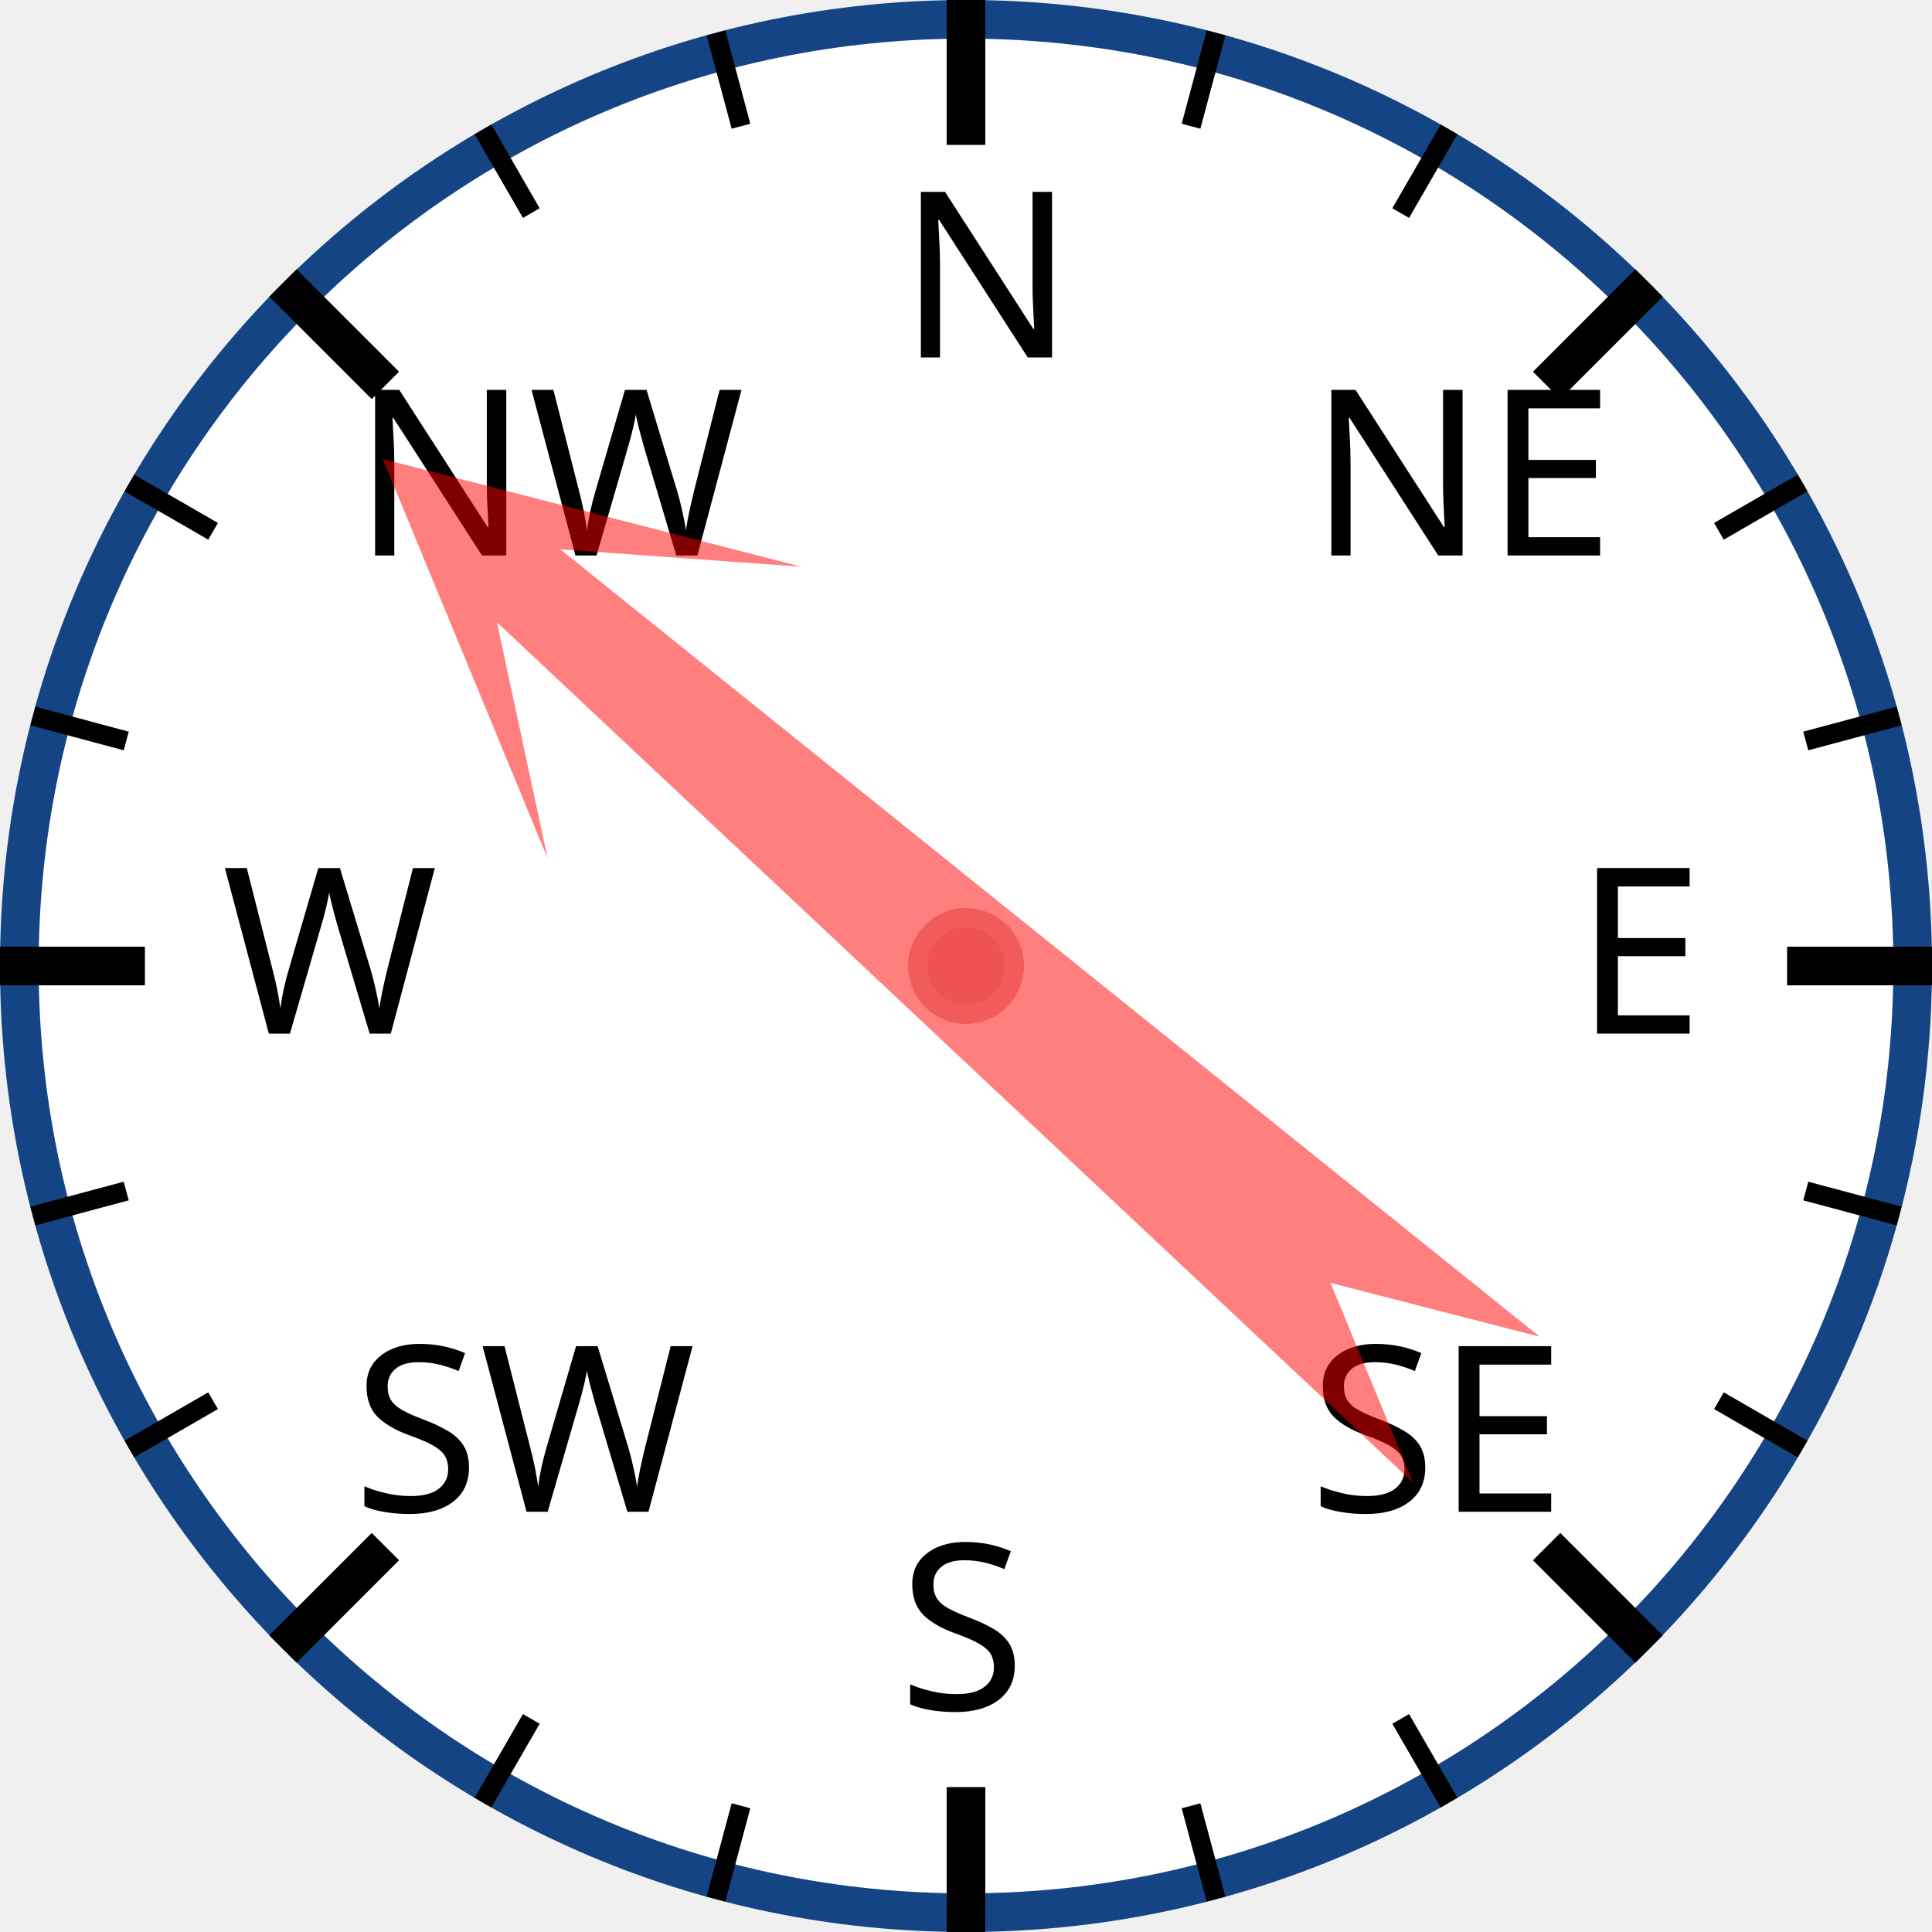
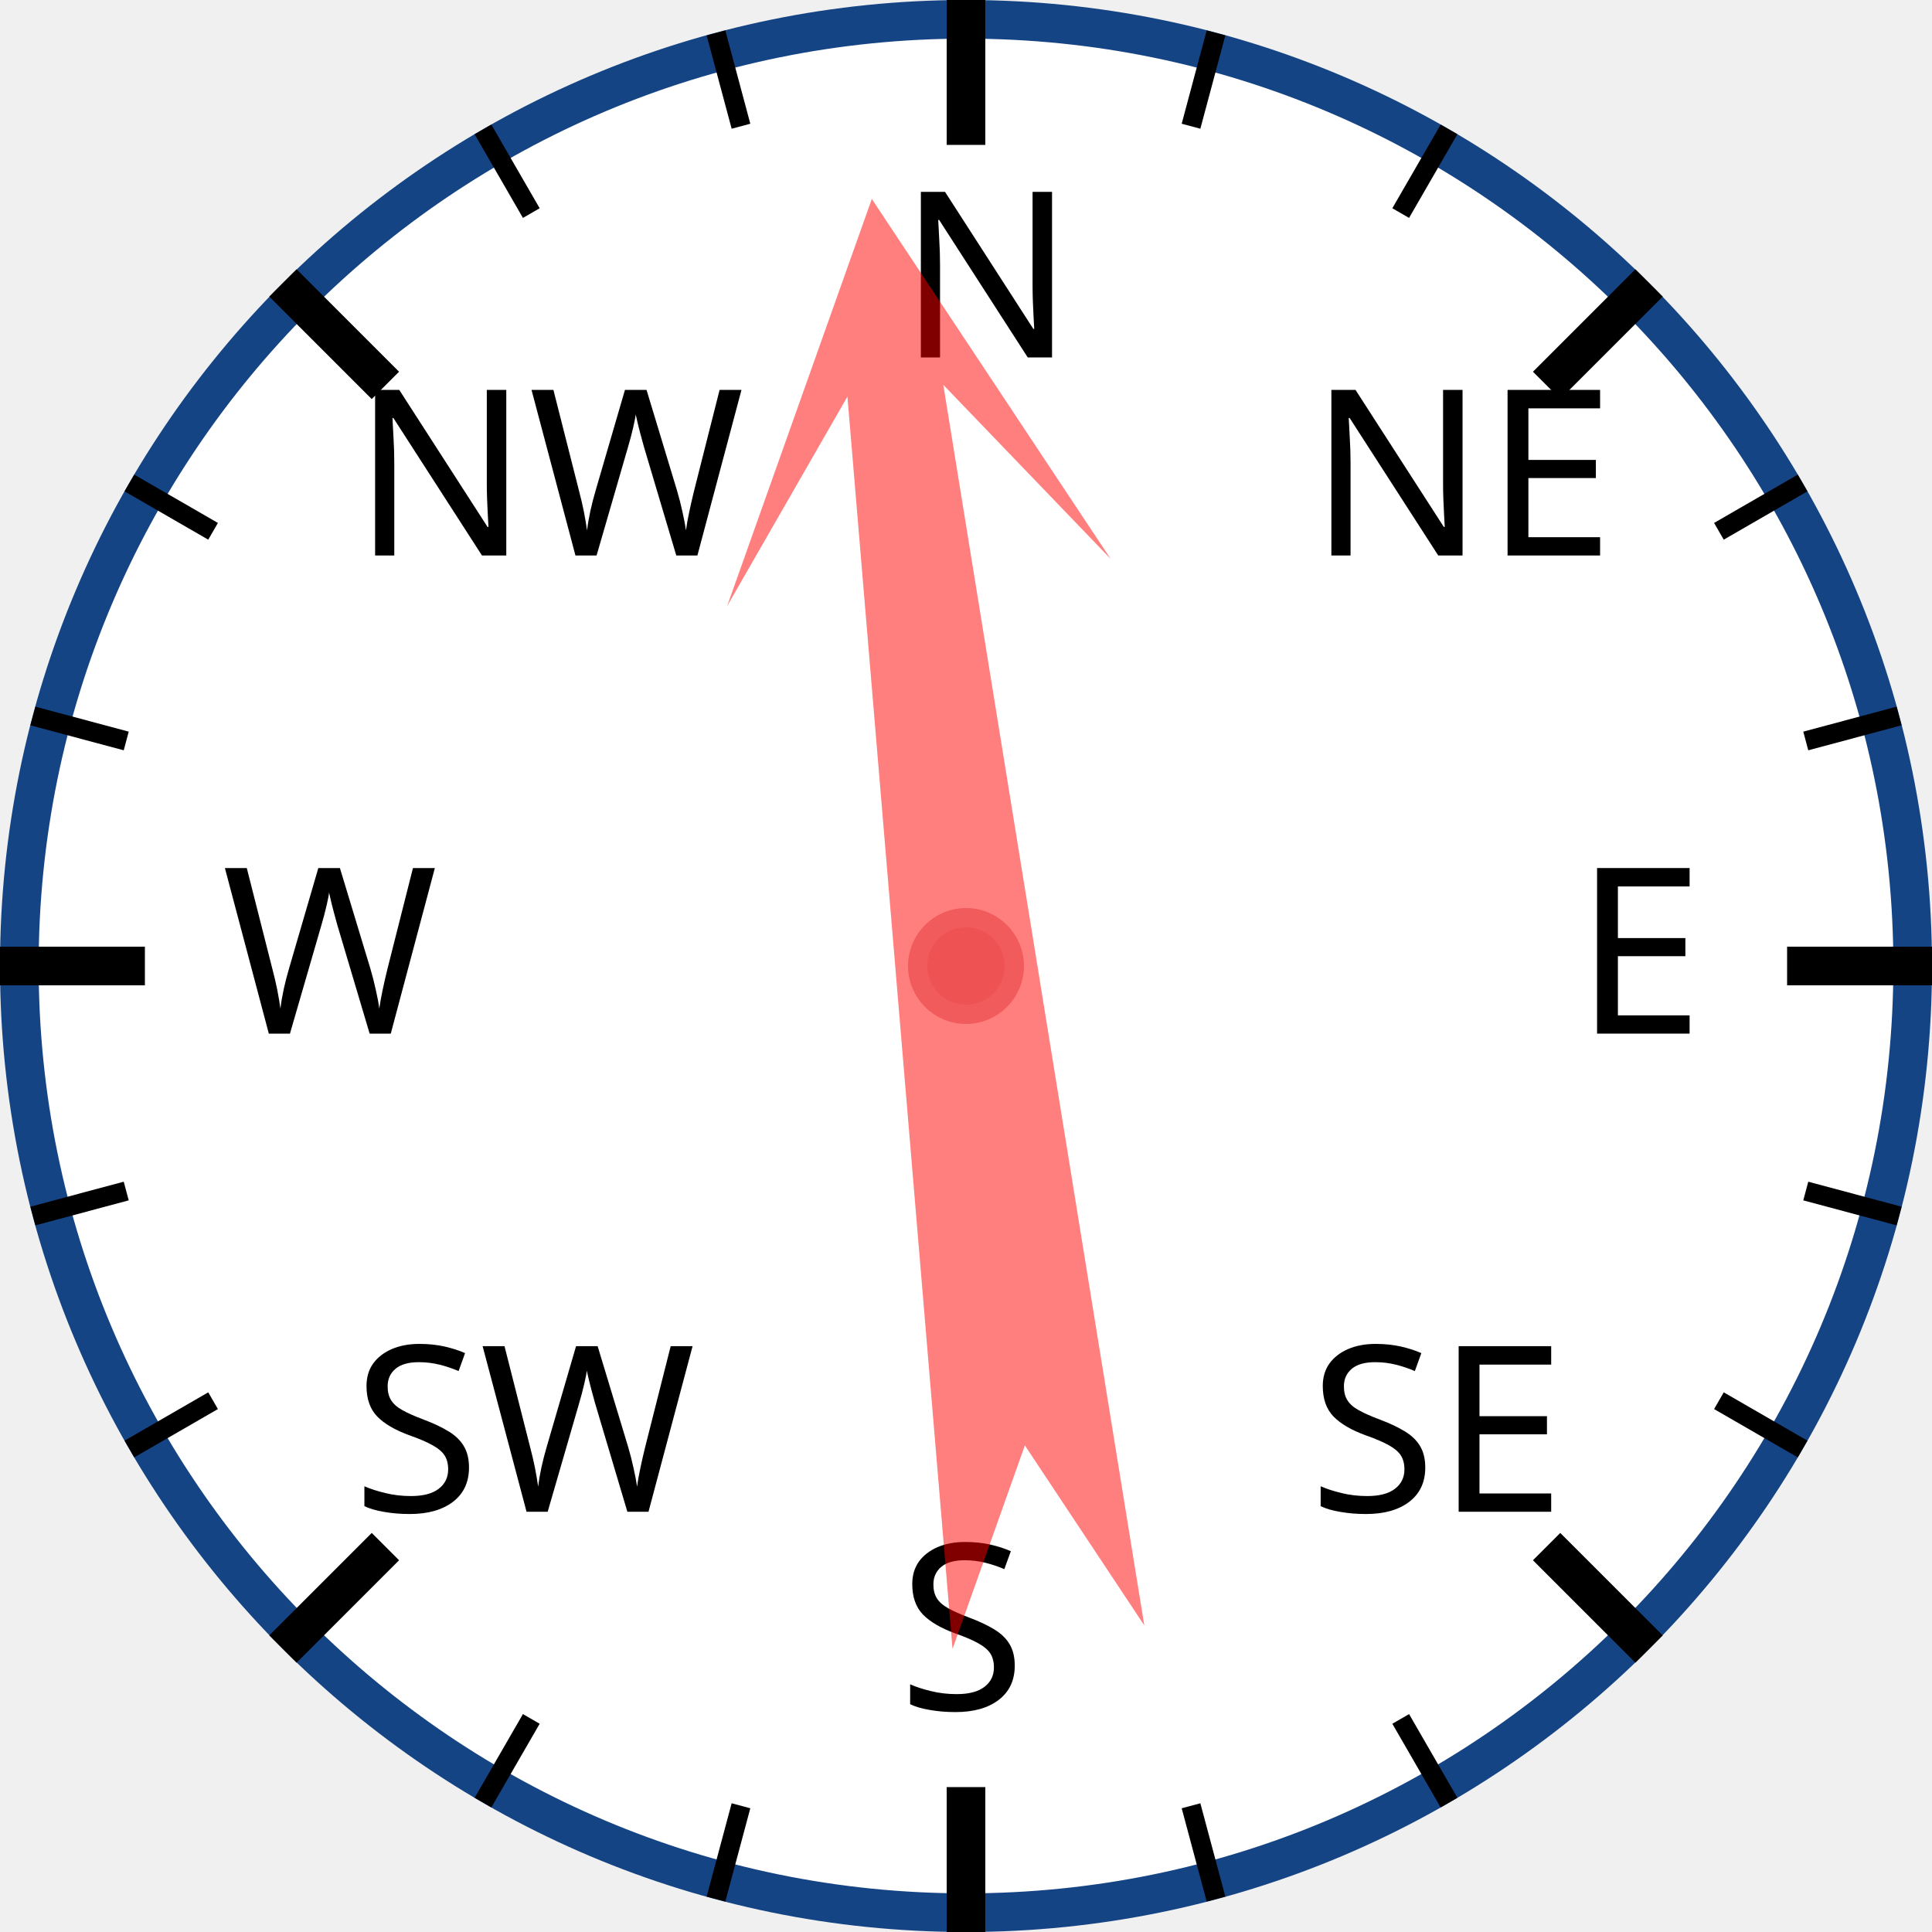
<svg xmlns="http://www.w3.org/2000/svg" width="120px" height="120px" viewBox="0 0 200 200">
  <circle cx="100" cy="100" r="98" style="fill: white; stroke: #154485; stroke-width: 4;" />
  <text x="93.0" y="37.0" style="font-family: sans-serif; font-size: 18pt;">N</text>
  <line x1="100.0" y1="0.0" x2="100.0" y2="15.0" style="stroke: black; stroke-width: 4;" />
  <line x1="74.118" y1="3.407" x2="76.706" y2="13.067" style="stroke: black; stroke-width: 2;" />
  <line x1="50" y1="13.397" x2="55" y2="22.058" style="stroke: black; stroke-width: 2;" />
  <text x="36.503" y="57.503" style="font-family: sans-serif; font-size: 18pt;">NW</text>
  <line x1="29.289" y1="29.289" x2="39.896" y2="39.896" style="stroke: black; stroke-width: 4;" />
  <line x1="13.397" y1="50" x2="22.058" y2="55" style="stroke: black; stroke-width: 2;" />
  <line x1="3.407" y1="74.118" x2="13.067" y2="76.706" style="stroke: black; stroke-width: 2;" />
  <text x="23.0" y="107.0" style="font-family: sans-serif; font-size: 18pt;">W</text>
  <line x1="0.0" y1="100.0" x2="15.0" y2="100.0" style="stroke: black; stroke-width: 4;" />
  <line x1="3.407" y1="125.882" x2="13.067" y2="123.294" style="stroke: black; stroke-width: 2;" />
  <line x1="13.397" y1="150" x2="22.058" y2="145" style="stroke: black; stroke-width: 2;" />
  <text x="36.503" y="156.497" style="font-family: sans-serif; font-size: 18pt;">SW</text>
  <line x1="29.289" y1="170.711" x2="39.896" y2="160.104" style="stroke: black; stroke-width: 4;" />
  <line x1="50" y1="186.603" x2="55" y2="177.942" style="stroke: black; stroke-width: 2;" />
  <line x1="74.118" y1="196.593" x2="76.706" y2="186.933" style="stroke: black; stroke-width: 2;" />
  <text x="93" y="177.0" style="font-family: sans-serif; font-size: 18pt;">S</text>
  <line x1="100" y1="200.0" x2="100" y2="185.0" style="stroke: black; stroke-width: 4;" />
  <line x1="125.882" y1="196.593" x2="123.294" y2="186.933" style="stroke: black; stroke-width: 2;" />
  <line x1="150.0" y1="186.603" x2="145.0" y2="177.942" style="stroke: black; stroke-width: 2;" />
  <text x="135.497" y="156.497" style="font-family: sans-serif; font-size: 18pt;">SE</text>
  <line x1="170.711" y1="170.711" x2="160.104" y2="160.104" style="stroke: black; stroke-width: 4;" />
  <line x1="186.603" y1="150" x2="177.942" y2="145" style="stroke: black; stroke-width: 2;" />
  <line x1="196.593" y1="125.882" x2="186.933" y2="123.294" style="stroke: black; stroke-width: 2;" />
  <text x="163.0" y="107" style="font-family: sans-serif; font-size: 18pt;">E</text>
  <line x1="200.0" y1="100" x2="185.0" y2="100" style="stroke: black; stroke-width: 4;" />
  <line x1="196.593" y1="74.118" x2="186.933" y2="76.706" style="stroke: black; stroke-width: 2;" />
  <line x1="186.603" y1="50" x2="177.942" y2="55" style="stroke: black; stroke-width: 2;" />
  <text x="135.497" y="57.503" style="font-family: sans-serif; font-size: 18pt;">NE</text>
  <line x1="170.711" y1="29.289" x2="160.104" y2="39.896" style="stroke: black; stroke-width: 4;" />
  <line x1="150" y1="13.397" x2="145" y2="22.058" style="stroke: black; stroke-width: 2;" />
  <line x1="125.882" y1="3.407" x2="123.294" y2="13.067" style="stroke: black; stroke-width: 2;" />
-   <polygon points="100 20 120 60 105 40 110 170 100 150 90 170 95 40 80 60" style="fill: red; fill-opacity: 0.5;" transform="rotate(311,100,100)" />
+   <polygon points="100 20 120 60 105 40 110 170 100 150 90 170 95 40 80 60" style="fill: red; fill-opacity: 0.5;" transform="rotate(353,100,100)" />
  <circle cx="100" cy="100" r="5" style="fill: #EE5252; stroke: #F25B5B; stroke-width: 2;" />
</svg>
